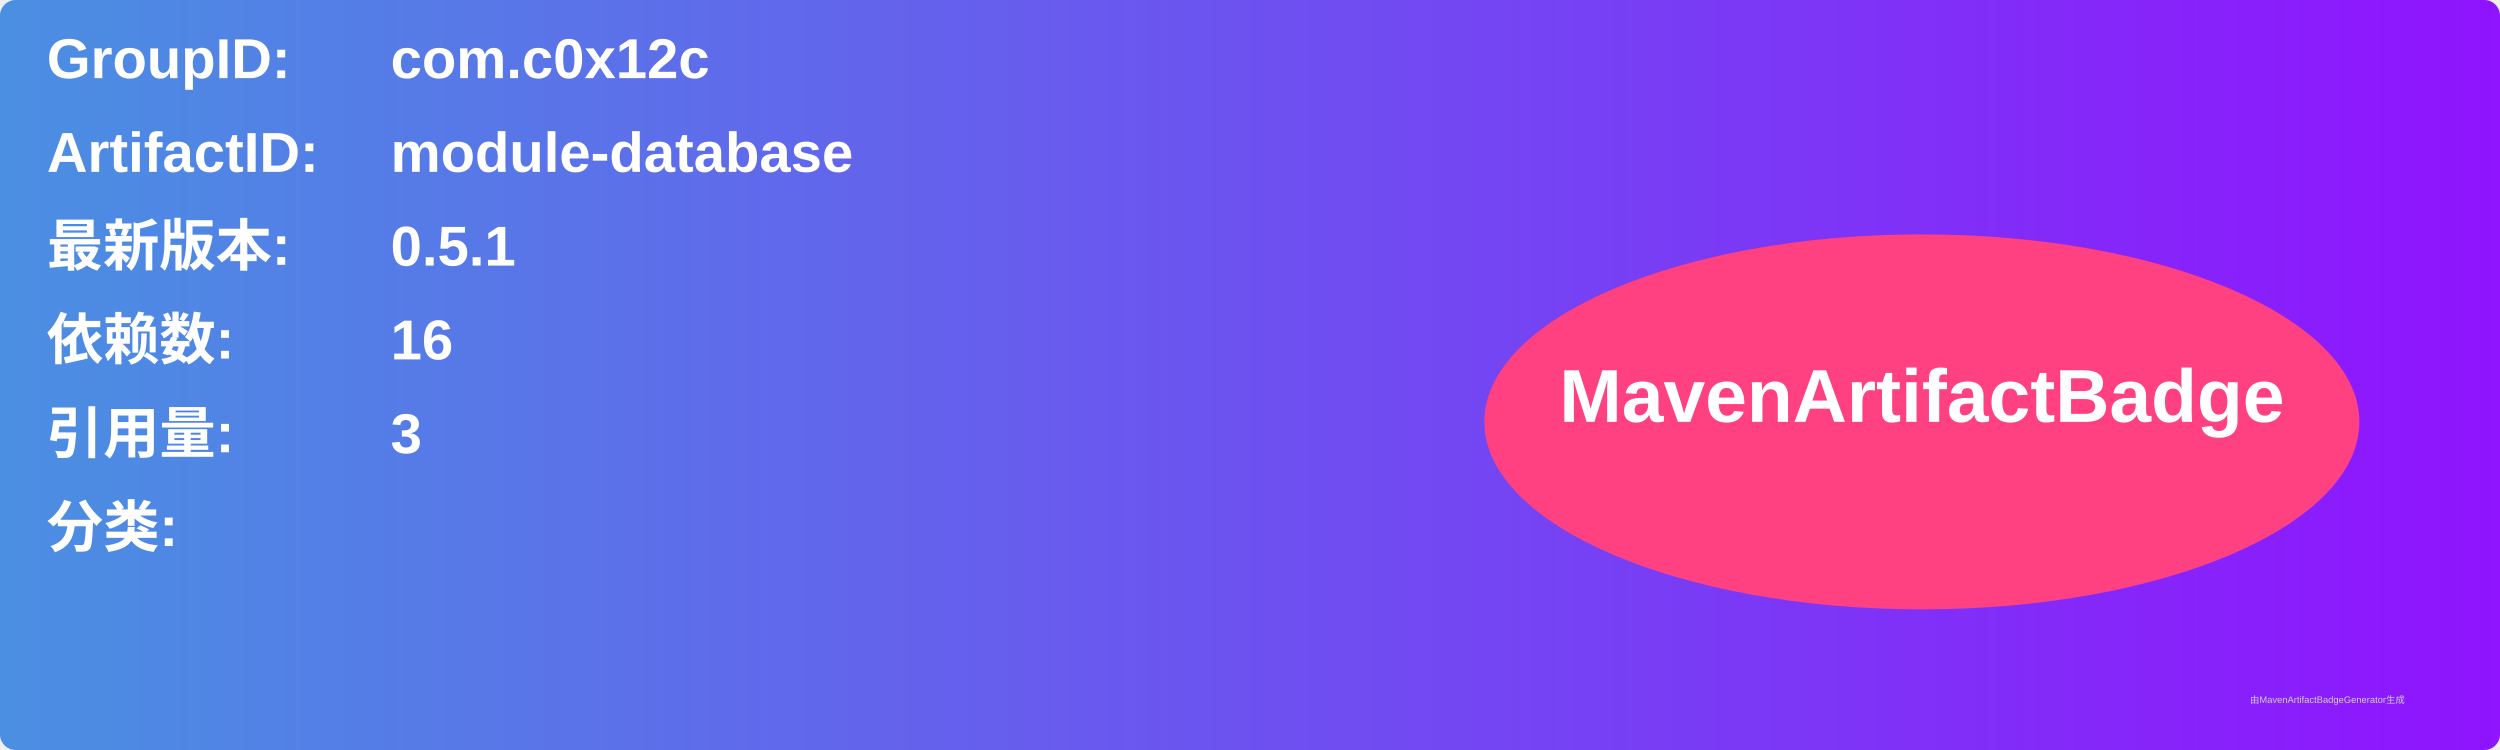
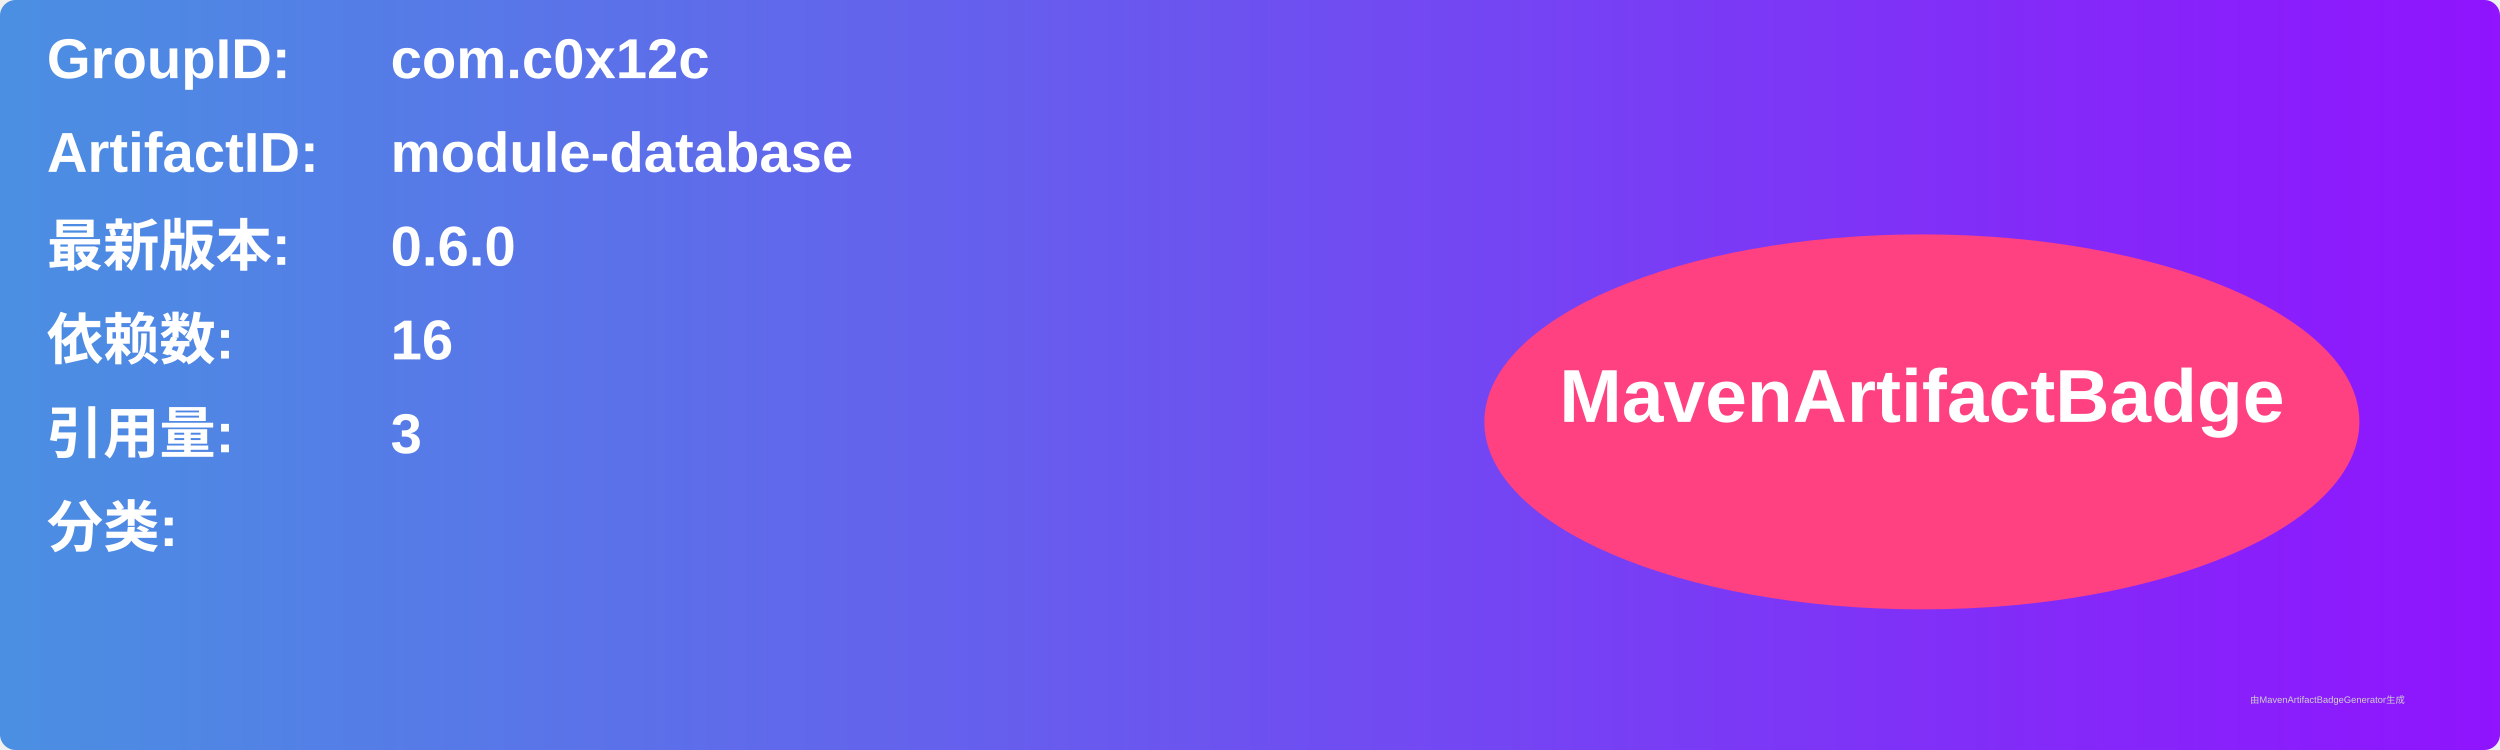
<svg xmlns="http://www.w3.org/2000/svg" width="800" height="240" viewBox="0 0 800 240">
  <linearGradient id="grad" x1="0%" y1="0%" x2="100%" y2="0%">
    <stop offset="0%" stop-color="#4a90e2" />
    <stop offset="100%" stop-color="#9013fe" />
  </linearGradient>
  <rect width="100%" height="100%" rx="5" ry="5" fill="url(#grad)" />
  <g transform="translate(15, 15)">
    <text x="0" y="10" font-family="Arial" font-size="18" fill="white" font-weight="bold" width="260">GroupID:</text>
    <text x="110" y="10" font-family="Arial" font-size="18" fill="white" font-weight="bold" width="460">com.c0x12c</text>
    <text x="0" y="40" font-family="Arial" font-size="18" fill="white" font-weight="bold" width="260">ArtifactID:</text>
    <text x="110" y="40" font-family="Arial" font-size="18" fill="white" font-weight="bold" width="460">module-database</text>
    <text x="0" y="70" font-family="Arial" font-size="18" fill="white" font-weight="bold">最新版本:</text>
    <text x="110" y="70" font-family="Arial" font-size="18" fill="white" font-weight="bold">
-       <tspan font-weight="bold">0.5.1</tspan>
+       <tspan font-weight="bold">0.6.0</tspan>
    </text>
    <text x="0" y="100" font-family="Arial" font-size="18" fill="white" font-weight="bold">依赖数: </text>
    <text x="110" y="100" font-family="Arial" font-size="18" fill="white">
      <tspan font-weight="bold">16</tspan>
    </text>
    <text x="0" y="130" font-family="Arial" font-size="18" fill="white" font-weight="bold">引用量: </text>
    <text x="110" y="130" font-family="Arial" font-size="18" fill="white">
      <tspan font-weight="bold">3</tspan>
    </text>
    <text x="0" y="160" font-family="Arial" font-size="18" fill="white" font-weight="bold">分类:</text>
    <text x="10" y="190" font-family="Arial" font-size="10" fill="white">
      <tspan font-weight="bold" />
    </text>
    <ellipse cx="600" cy="120" rx="140" ry="60" fill="#ff4081" />
    <text x="600" y="120" text-anchor="middle" font-family="Arial" font-size="24" fill="white" font-weight="bold">MavenArtifactBadge</text>
  </g>
  <text x="720" y="225" font-family="Arial" font-size="3" fill="#d0d0d0">由MavenArtifactBadgeGenerator生成</text>
</svg>
